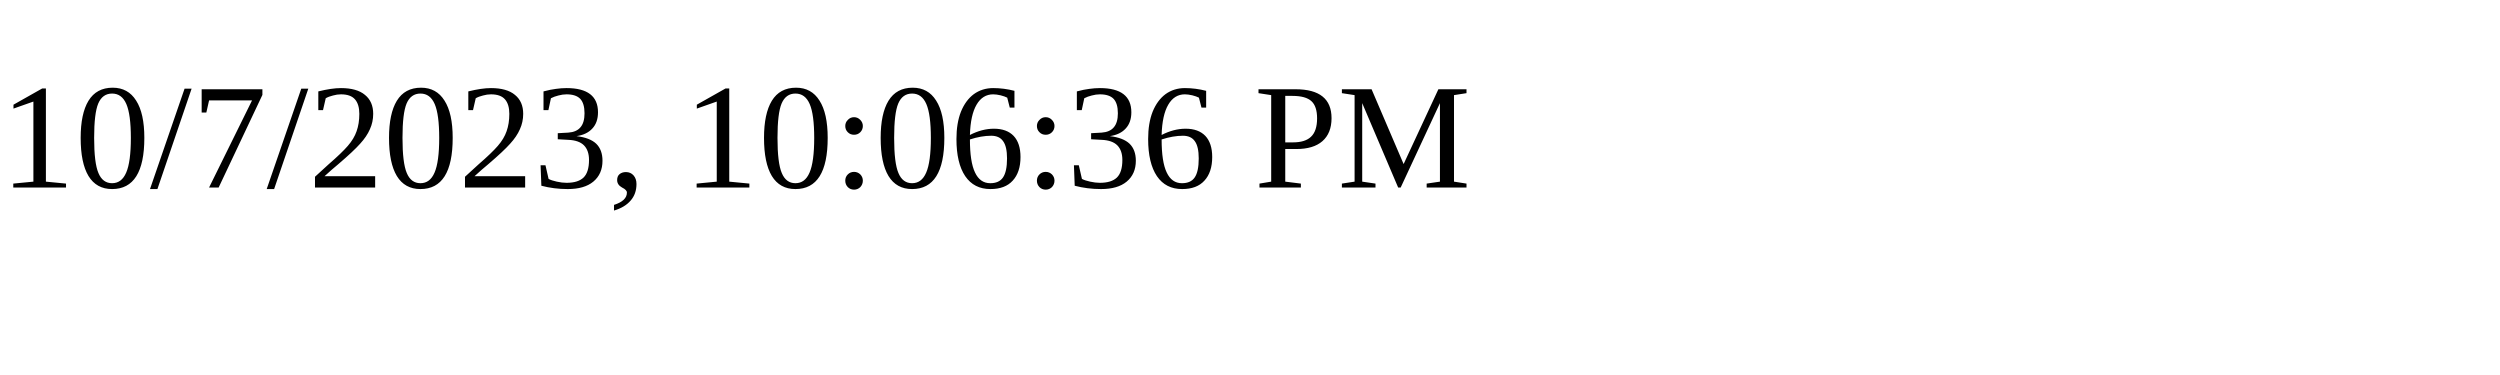
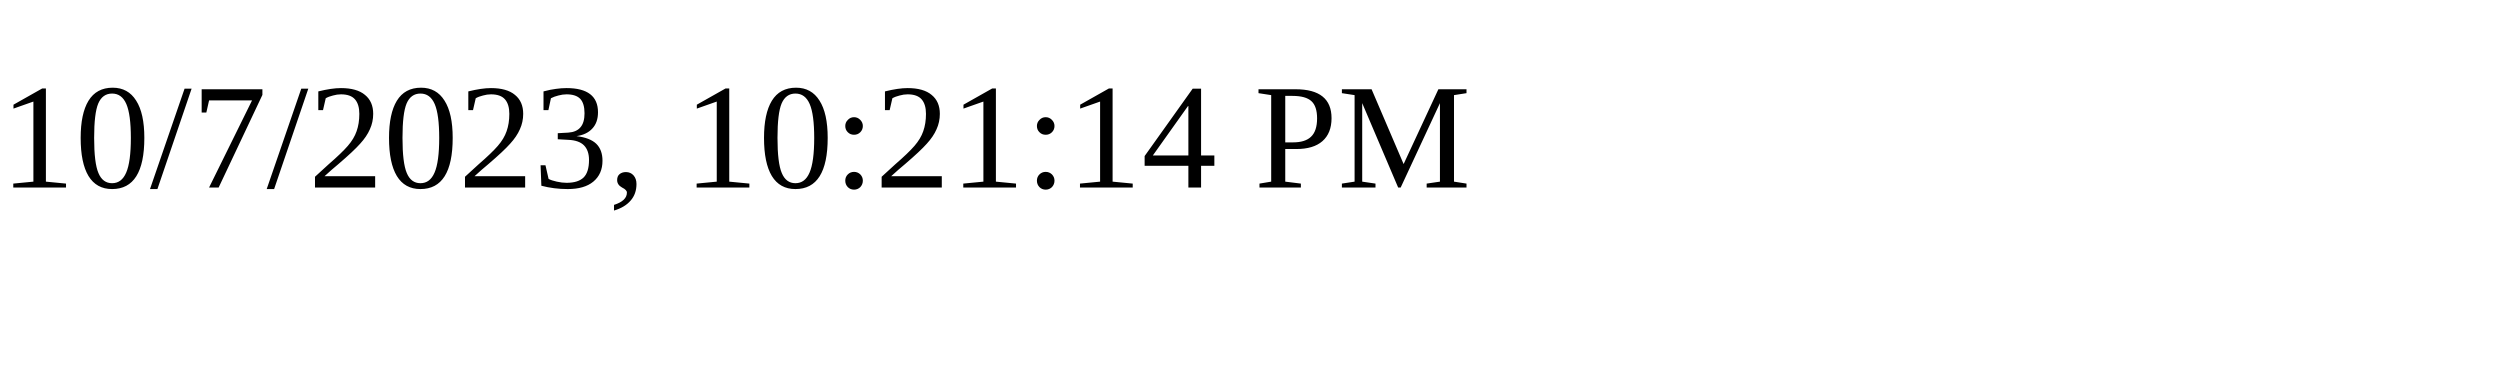
<svg xmlns="http://www.w3.org/2000/svg" height="30" width="200">
-   <text x="0" y="15">10/7/2023, 10:06:36 PM</text>
+   <text x="0" y="15">10/7/2023, 10:21:14 PM</text>
</svg>
